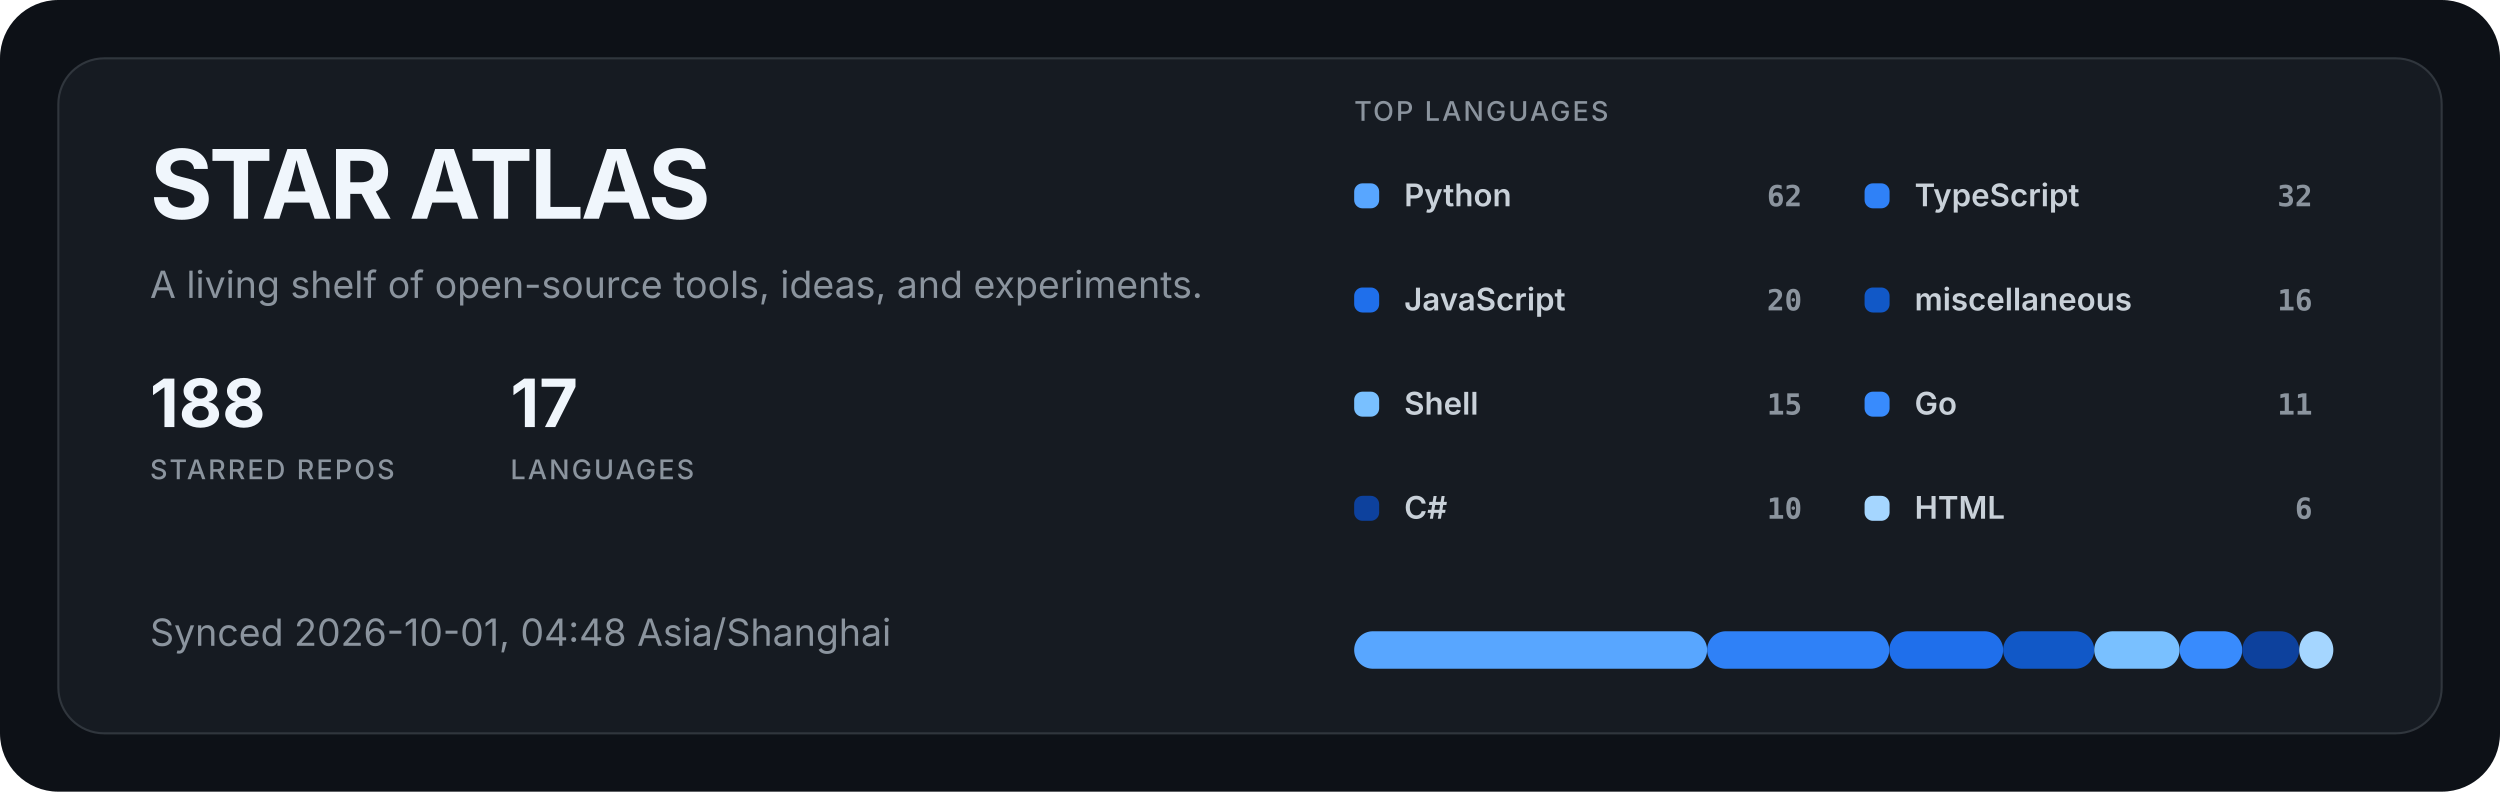
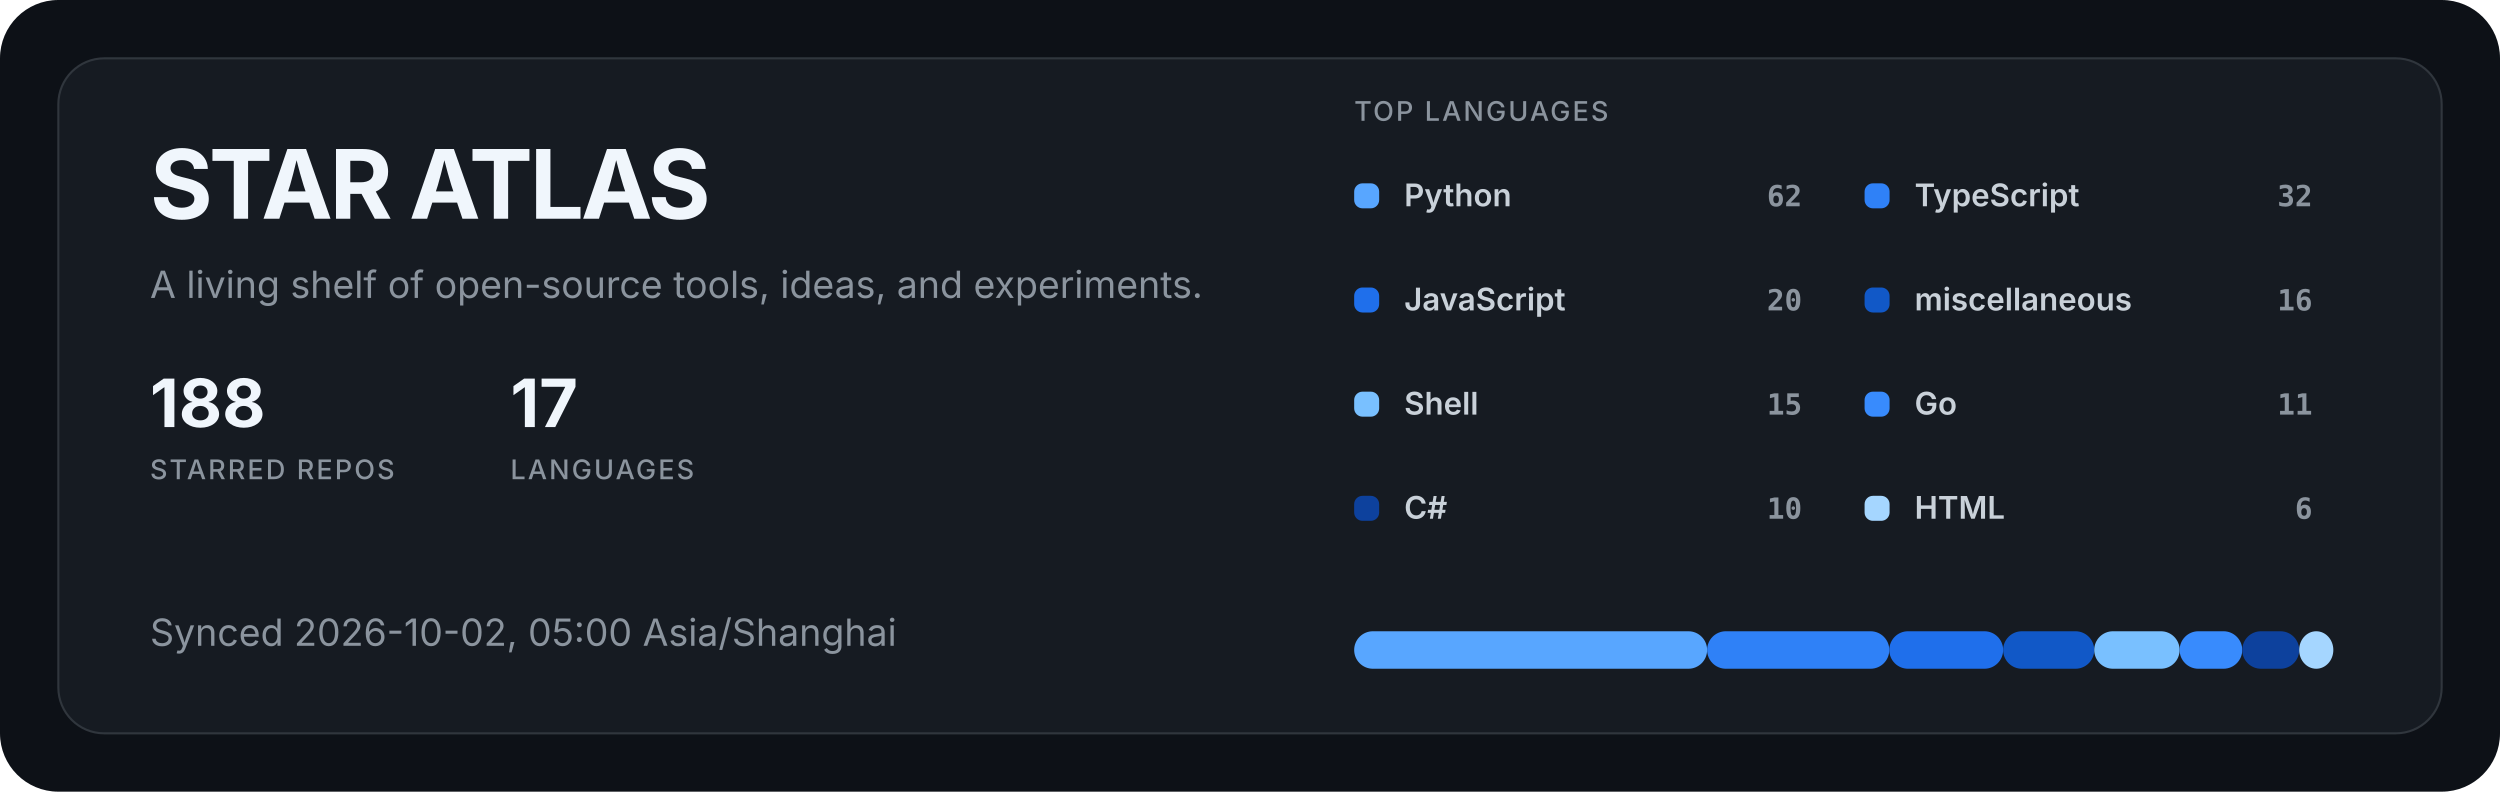
<svg xmlns="http://www.w3.org/2000/svg" width="1200" height="380" viewBox="0 0 1200 380" role="img" aria-labelledby="title description">
  <style>
  .title { fill: #f0f6fc; font: 700 46px -apple-system, BlinkMacSystemFont, "Segoe UI", sans-serif; letter-spacing: -1.5px; }
  .subtitle { fill: #8b949e; font: 400 18px -apple-system, BlinkMacSystemFont, "Segoe UI", sans-serif; }
  .metric { fill: #f0f6fc; font: 700 32px -apple-system, BlinkMacSystemFont, "Segoe UI", sans-serif; }
  .metric-label { fill: #8b949e; font: 500 13px -apple-system, BlinkMacSystemFont, "Segoe UI", sans-serif; letter-spacing: 1px; }
  .label { fill: #c9d1d9; font: 600 15px -apple-system, BlinkMacSystemFont, "Segoe UI", sans-serif; }
  .value { fill: #8b949e; font: 600 14px ui-monospace, SFMono-Regular, Consolas, monospace; }
</style>
  <rect width="1200" height="380" rx="28" fill="#0d1117" />
  <rect x="28" y="28" width="1144" height="324" rx="22" fill="#161b22" stroke="#30363d" />
  <text x="72" y="105" class="title">STAR ATLAS</text>
  <text x="72" y="143" class="subtitle">A living shelf of open-source tools, ideas, and experiments.</text>
  <g transform="translate(72 205)">
    <text class="metric">188</text>
    <text y="25" class="metric-label">STARRED REPOS</text>
  </g>
  <g transform="translate(245 205)">
    <text class="metric">17</text>
    <text y="25" class="metric-label">LANGUAGES</text>
  </g>
-   <text x="72" y="310" class="subtitle">Synced 2026-10-01, 04:48 Asia/Shanghai</text>
+   <text x="72" y="310" class="subtitle">Synced 2026-10-02, 05:00 Asia/Shanghai</text>
  <text x="650" y="58" class="metric-label">TOP LANGUAGES</text>
  <g transform="translate(650 88)">
    <rect width="12" height="12" rx="4" fill="#58a6ff" />
    <text x="24" y="11" class="label">Python</text>
    <text x="215" y="11" text-anchor="end" class="value">62</text>
  </g>
  <g transform="translate(895 88)">
    <rect width="12" height="12" rx="4" fill="#2f81f7" />
    <text x="24" y="11" class="label">TypeScript</text>
    <text x="215" y="11" text-anchor="end" class="value">32</text>
  </g>
  <g transform="translate(650 138)">
    <rect width="12" height="12" rx="4" fill="#1f6feb" />
    <text x="24" y="11" class="label">JavaScript</text>
    <text x="215" y="11" text-anchor="end" class="value">20</text>
  </g>
  <g transform="translate(895 138)">
    <rect width="12" height="12" rx="4" fill="#1158c7" />
    <text x="24" y="11" class="label">miscellaneous</text>
    <text x="215" y="11" text-anchor="end" class="value">16</text>
  </g>
  <g transform="translate(650 188)">
    <rect width="12" height="12" rx="4" fill="#79c0ff" />
    <text x="24" y="11" class="label">Shell</text>
    <text x="215" y="11" text-anchor="end" class="value">15</text>
  </g>
  <g transform="translate(895 188)">
    <rect width="12" height="12" rx="4" fill="#388bfd" />
    <text x="24" y="11" class="label">Go</text>
    <text x="215" y="11" text-anchor="end" class="value">11</text>
  </g>
  <g transform="translate(650 238)">
    <rect width="12" height="12" rx="4" fill="#0d419d" />
    <text x="24" y="11" class="label">C#</text>
    <text x="215" y="11" text-anchor="end" class="value">10</text>
  </g>
  <g transform="translate(895 238)">
    <rect width="12" height="12" rx="4" fill="#a5d6ff" />
    <text x="24" y="11" class="label">HTML</text>
    <text x="215" y="11" text-anchor="end" class="value">6</text>
  </g>
  <rect x="650.00" y="303" width="169.42" height="18" rx="9" fill="#58a6ff" />
  <rect x="819.42" y="303" width="87.44" height="18" rx="9" fill="#2f81f7" />
  <rect x="906.86" y="303" width="54.65" height="18" rx="9" fill="#1f6feb" />
  <rect x="961.51" y="303" width="43.72" height="18" rx="9" fill="#1158c7" />
  <rect x="1005.23" y="303" width="40.99" height="18" rx="9" fill="#79c0ff" />
  <rect x="1046.22" y="303" width="30.06" height="18" rx="9" fill="#388bfd" />
  <rect x="1076.28" y="303" width="27.33" height="18" rx="9" fill="#0d419d" />
  <rect x="1103.60" y="303" width="16.40" height="18" rx="9" fill="#a5d6ff" />
</svg>
